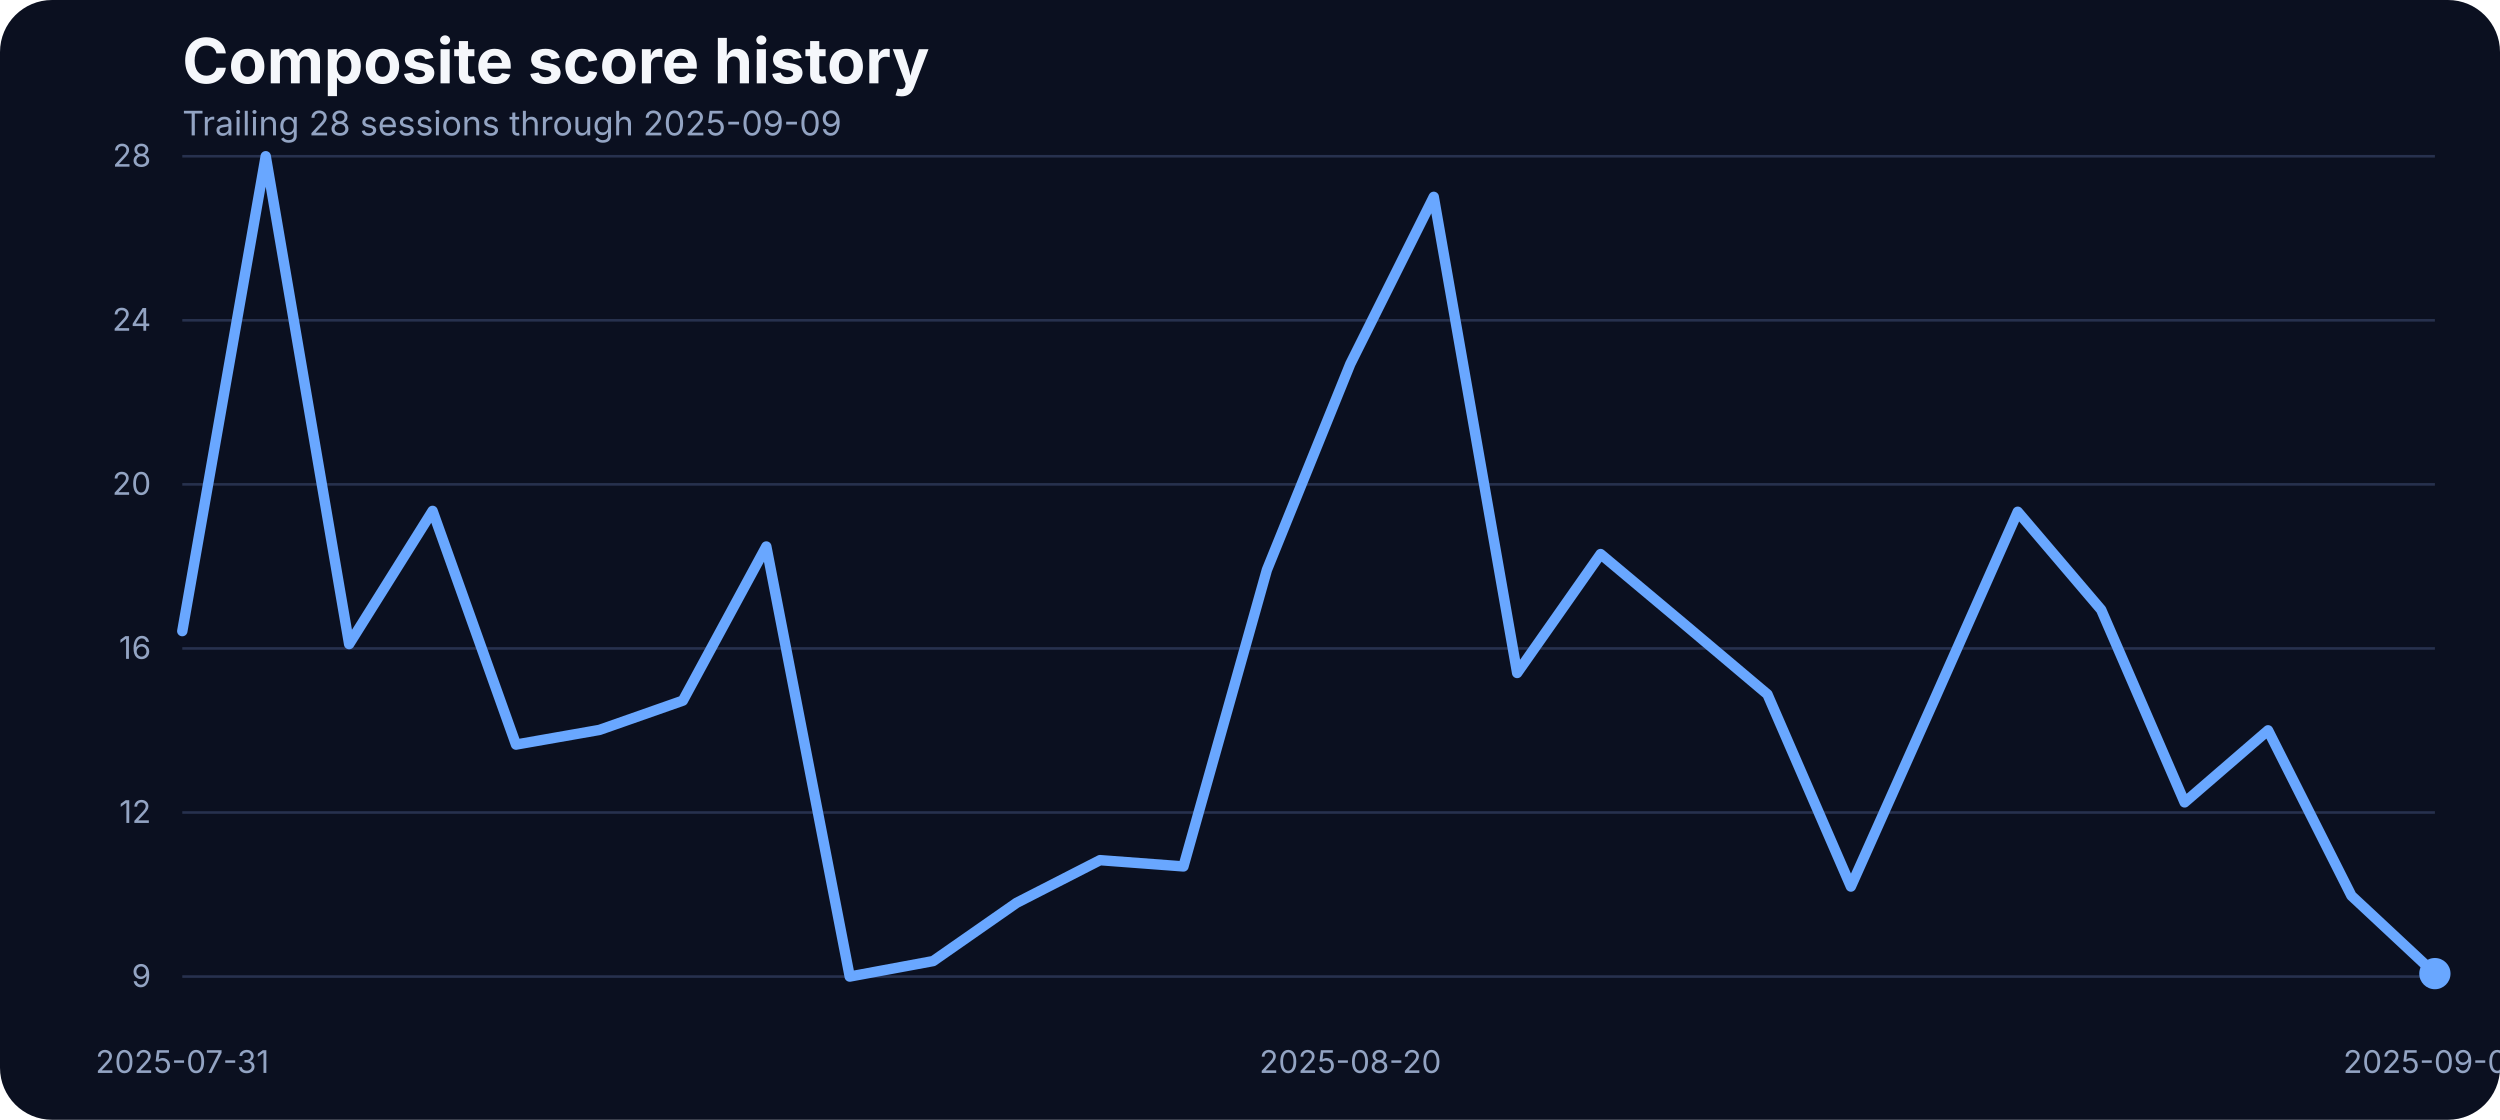
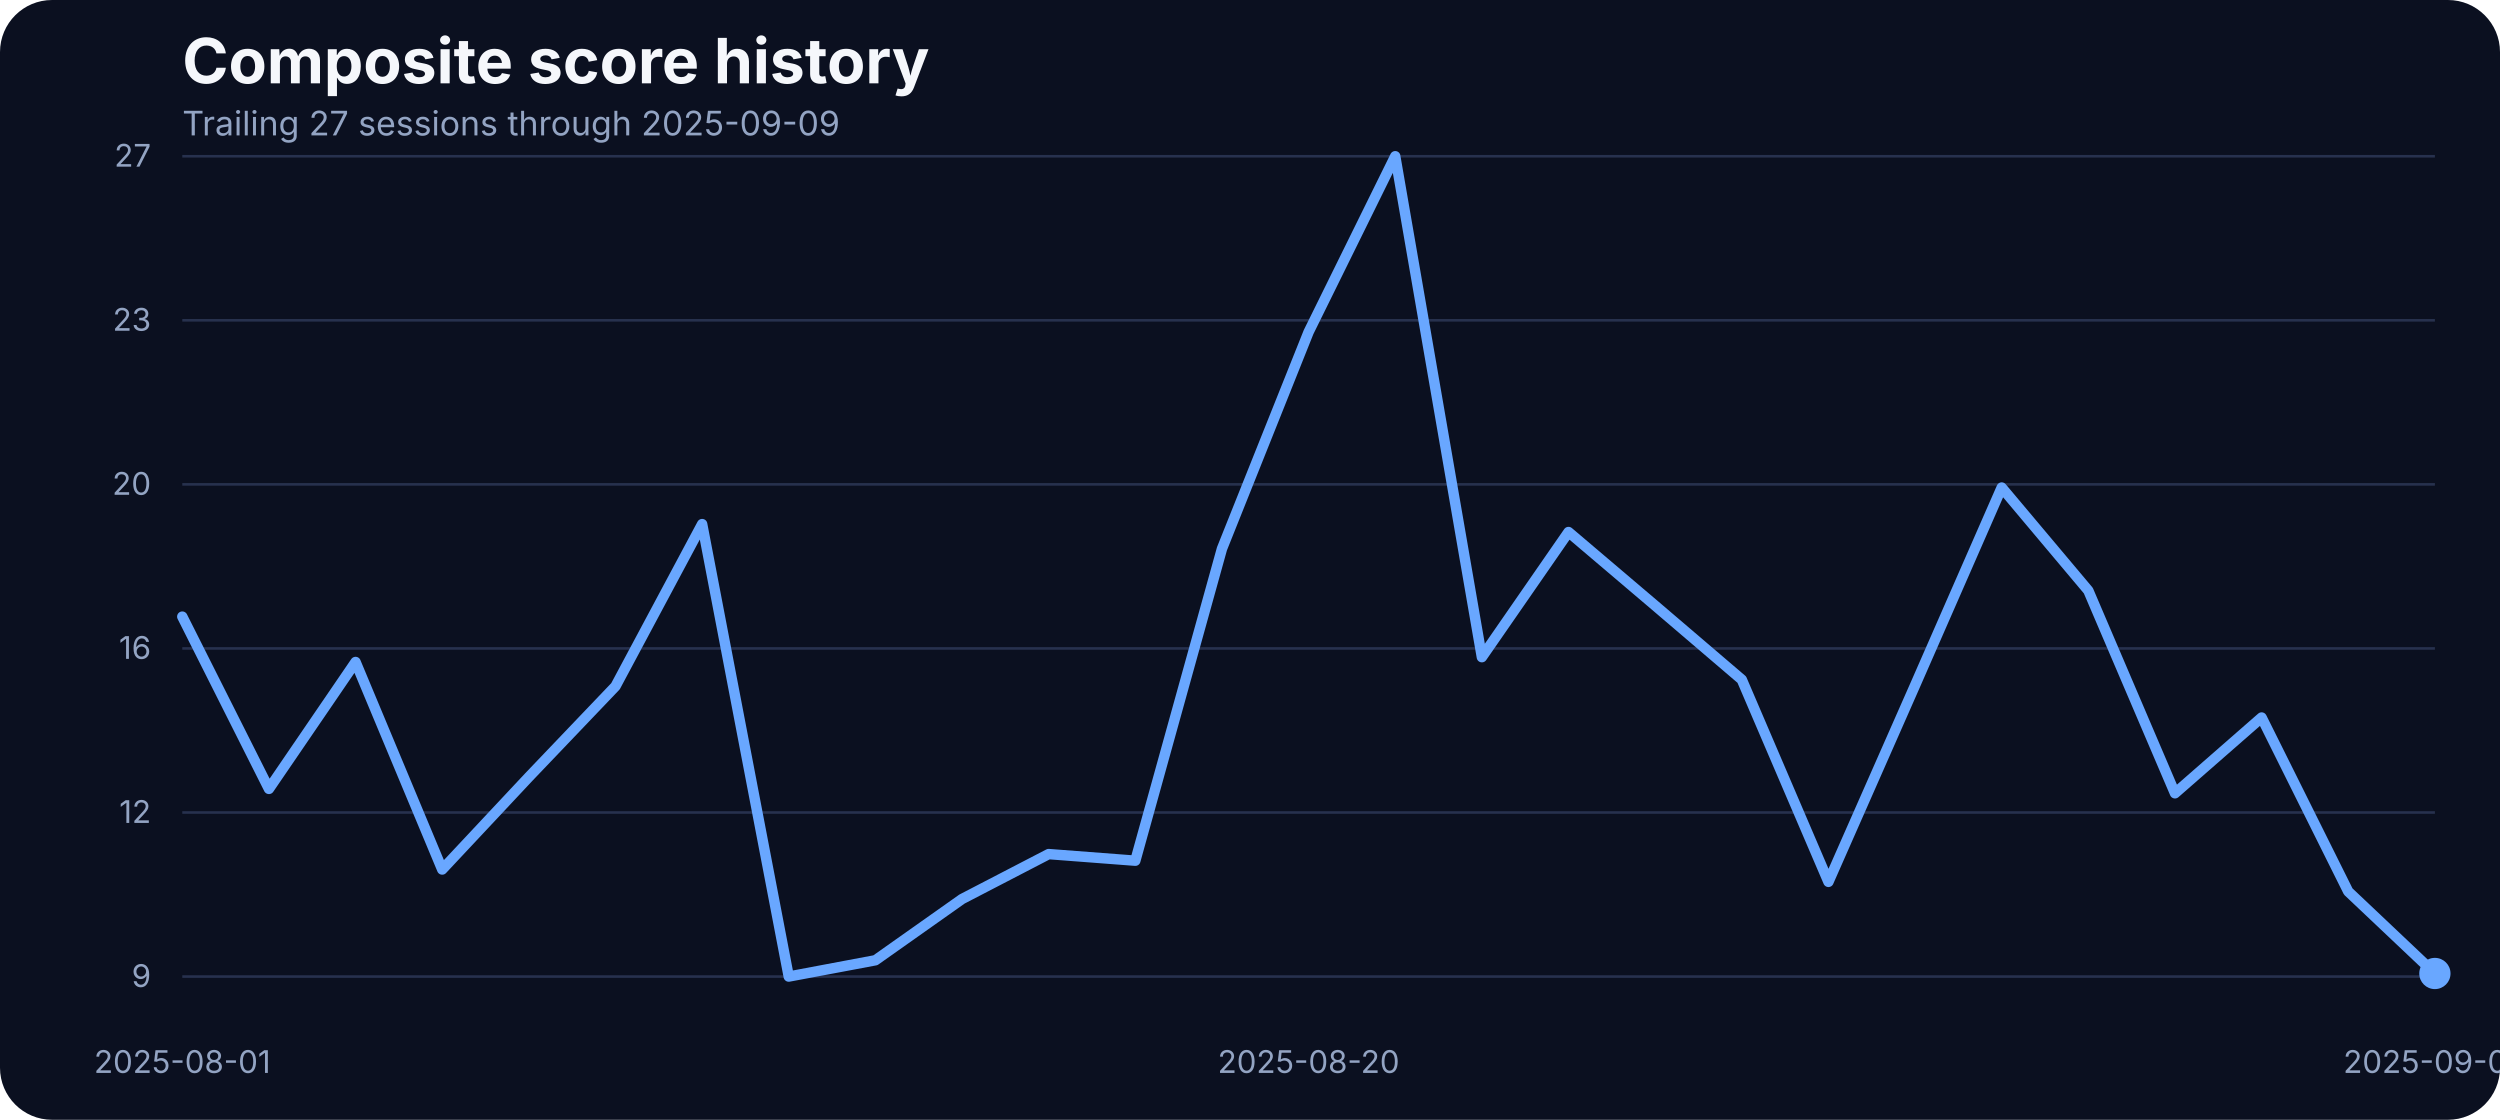
<svg xmlns="http://www.w3.org/2000/svg" width="960" height="430" viewBox="0 0 960 430" role="img" aria-label="Composite score history">
  <rect width="100%" height="100%" fill="#0b1020" rx="20" />
  <text x="70" y="32" fill="#f5f7fb" font-family="Inter, Arial, sans-serif" font-size="24" font-weight="700">Composite score history</text>
-   <text x="70" y="52" fill="#93a4c3" font-family="Inter, Arial, sans-serif" font-size="13">Trailing 28 sessions through 2025-09-09</text>
+   <text x="70" y="52" fill="#93a4c3" font-family="Inter, Arial, sans-serif" font-size="13">Trailing 27 sessions through 2025-09-09</text>
  <line x1="70" x2="935" y1="375.00" y2="375.00" stroke="#27314e" stroke-width="1" />
  <text x="58" y="379.00" text-anchor="end" fill="#93a4c3" font-family="Inter, Arial, sans-serif" font-size="12">9</text>
  <line x1="70" x2="935" y1="312.00" y2="312.00" stroke="#27314e" stroke-width="1" />
  <text x="58" y="316.00" text-anchor="end" fill="#93a4c3" font-family="Inter, Arial, sans-serif" font-size="12">12</text>
  <line x1="70" x2="935" y1="249.00" y2="249.00" stroke="#27314e" stroke-width="1" />
  <text x="58" y="253.00" text-anchor="end" fill="#93a4c3" font-family="Inter, Arial, sans-serif" font-size="12">16</text>
  <line x1="70" x2="935" y1="186.00" y2="186.00" stroke="#27314e" stroke-width="1" />
  <text x="58" y="190.00" text-anchor="end" fill="#93a4c3" font-family="Inter, Arial, sans-serif" font-size="12">20</text>
  <line x1="70" x2="935" y1="123.00" y2="123.00" stroke="#27314e" stroke-width="1" />
-   <text x="58" y="127.00" text-anchor="end" fill="#93a4c3" font-family="Inter, Arial, sans-serif" font-size="12">24</text>
+   <text x="58" y="127.00" text-anchor="end" fill="#93a4c3" font-family="Inter, Arial, sans-serif" font-size="12">23</text>
  <line x1="70" x2="935" y1="60.00" y2="60.00" stroke="#27314e" stroke-width="1" />
-   <text x="58" y="64.00" text-anchor="end" fill="#93a4c3" font-family="Inter, Arial, sans-serif" font-size="12">28</text>
-   <text x="70.00" y="412" text-anchor="middle" fill="#93a4c3" font-family="Inter, Arial, sans-serif" font-size="12">2025-07-31</text>
-   <text x="518.52" y="412" text-anchor="middle" fill="#93a4c3" font-family="Inter, Arial, sans-serif" font-size="12">2025-08-20</text>
+   <text x="58" y="64.00" text-anchor="end" fill="#93a4c3" font-family="Inter, Arial, sans-serif" font-size="12">27</text>
+   <text x="70.00" y="412" text-anchor="middle" fill="#93a4c3" font-family="Inter, Arial, sans-serif" font-size="12">2025-08-01</text>
+   <text x="502.50" y="412" text-anchor="middle" fill="#93a4c3" font-family="Inter, Arial, sans-serif" font-size="12">2025-08-20</text>
  <text x="935.00" y="412" text-anchor="middle" fill="#93a4c3" font-family="Inter, Arial, sans-serif" font-size="12">2025-09-09</text>
-   <path d="M 70.00 242.34 L 102.04 60.00 L 134.07 247.33 L 166.11 196.19 L 198.15 285.92 L 230.19 280.29 L 262.22 269.04 L 294.26 209.86 L 326.30 375.00 L 358.33 369.05 L 390.37 346.70 L 422.41 330.30 L 454.44 332.71 L 486.48 218.87 L 518.52 139.75 L 550.56 75.60 L 582.59 258.42 L 614.63 212.76 L 646.67 239.61 L 678.70 266.62 L 710.74 340.43 L 742.78 268.71 L 774.81 196.52 L 806.85 234.14 L 838.89 308.11 L 870.93 280.45 L 902.96 343.97 L 935.00 373.87" fill="none" stroke="#69a7ff" stroke-width="4" stroke-linecap="round" stroke-linejoin="round" />
-   <circle cx="935.00" cy="373.87" r="6" fill="#69a7ff" />
+   <path d="M 70.00 236.79 L 103.27 302.93 L 136.54 254.21 L 169.81 333.89 L 203.08 298.36 L 236.35 263.52 L 269.62 201.26 L 302.88 375.00 L 336.15 368.74 L 369.42 345.23 L 402.69 327.97 L 435.96 330.51 L 469.23 210.73 L 502.50 127.50 L 535.77 60.00 L 569.04 252.35 L 602.31 204.30 L 635.58 232.56 L 668.85 260.98 L 702.12 338.63 L 735.38 263.18 L 768.65 187.22 L 801.92 226.80 L 835.19 304.62 L 868.46 275.53 L 901.73 342.35 L 935.00 373.82" fill="none" stroke="#69a7ff" stroke-width="4" stroke-linecap="round" stroke-linejoin="round" />
+   <circle cx="935.00" cy="373.82" r="6" fill="#69a7ff" />
</svg>
